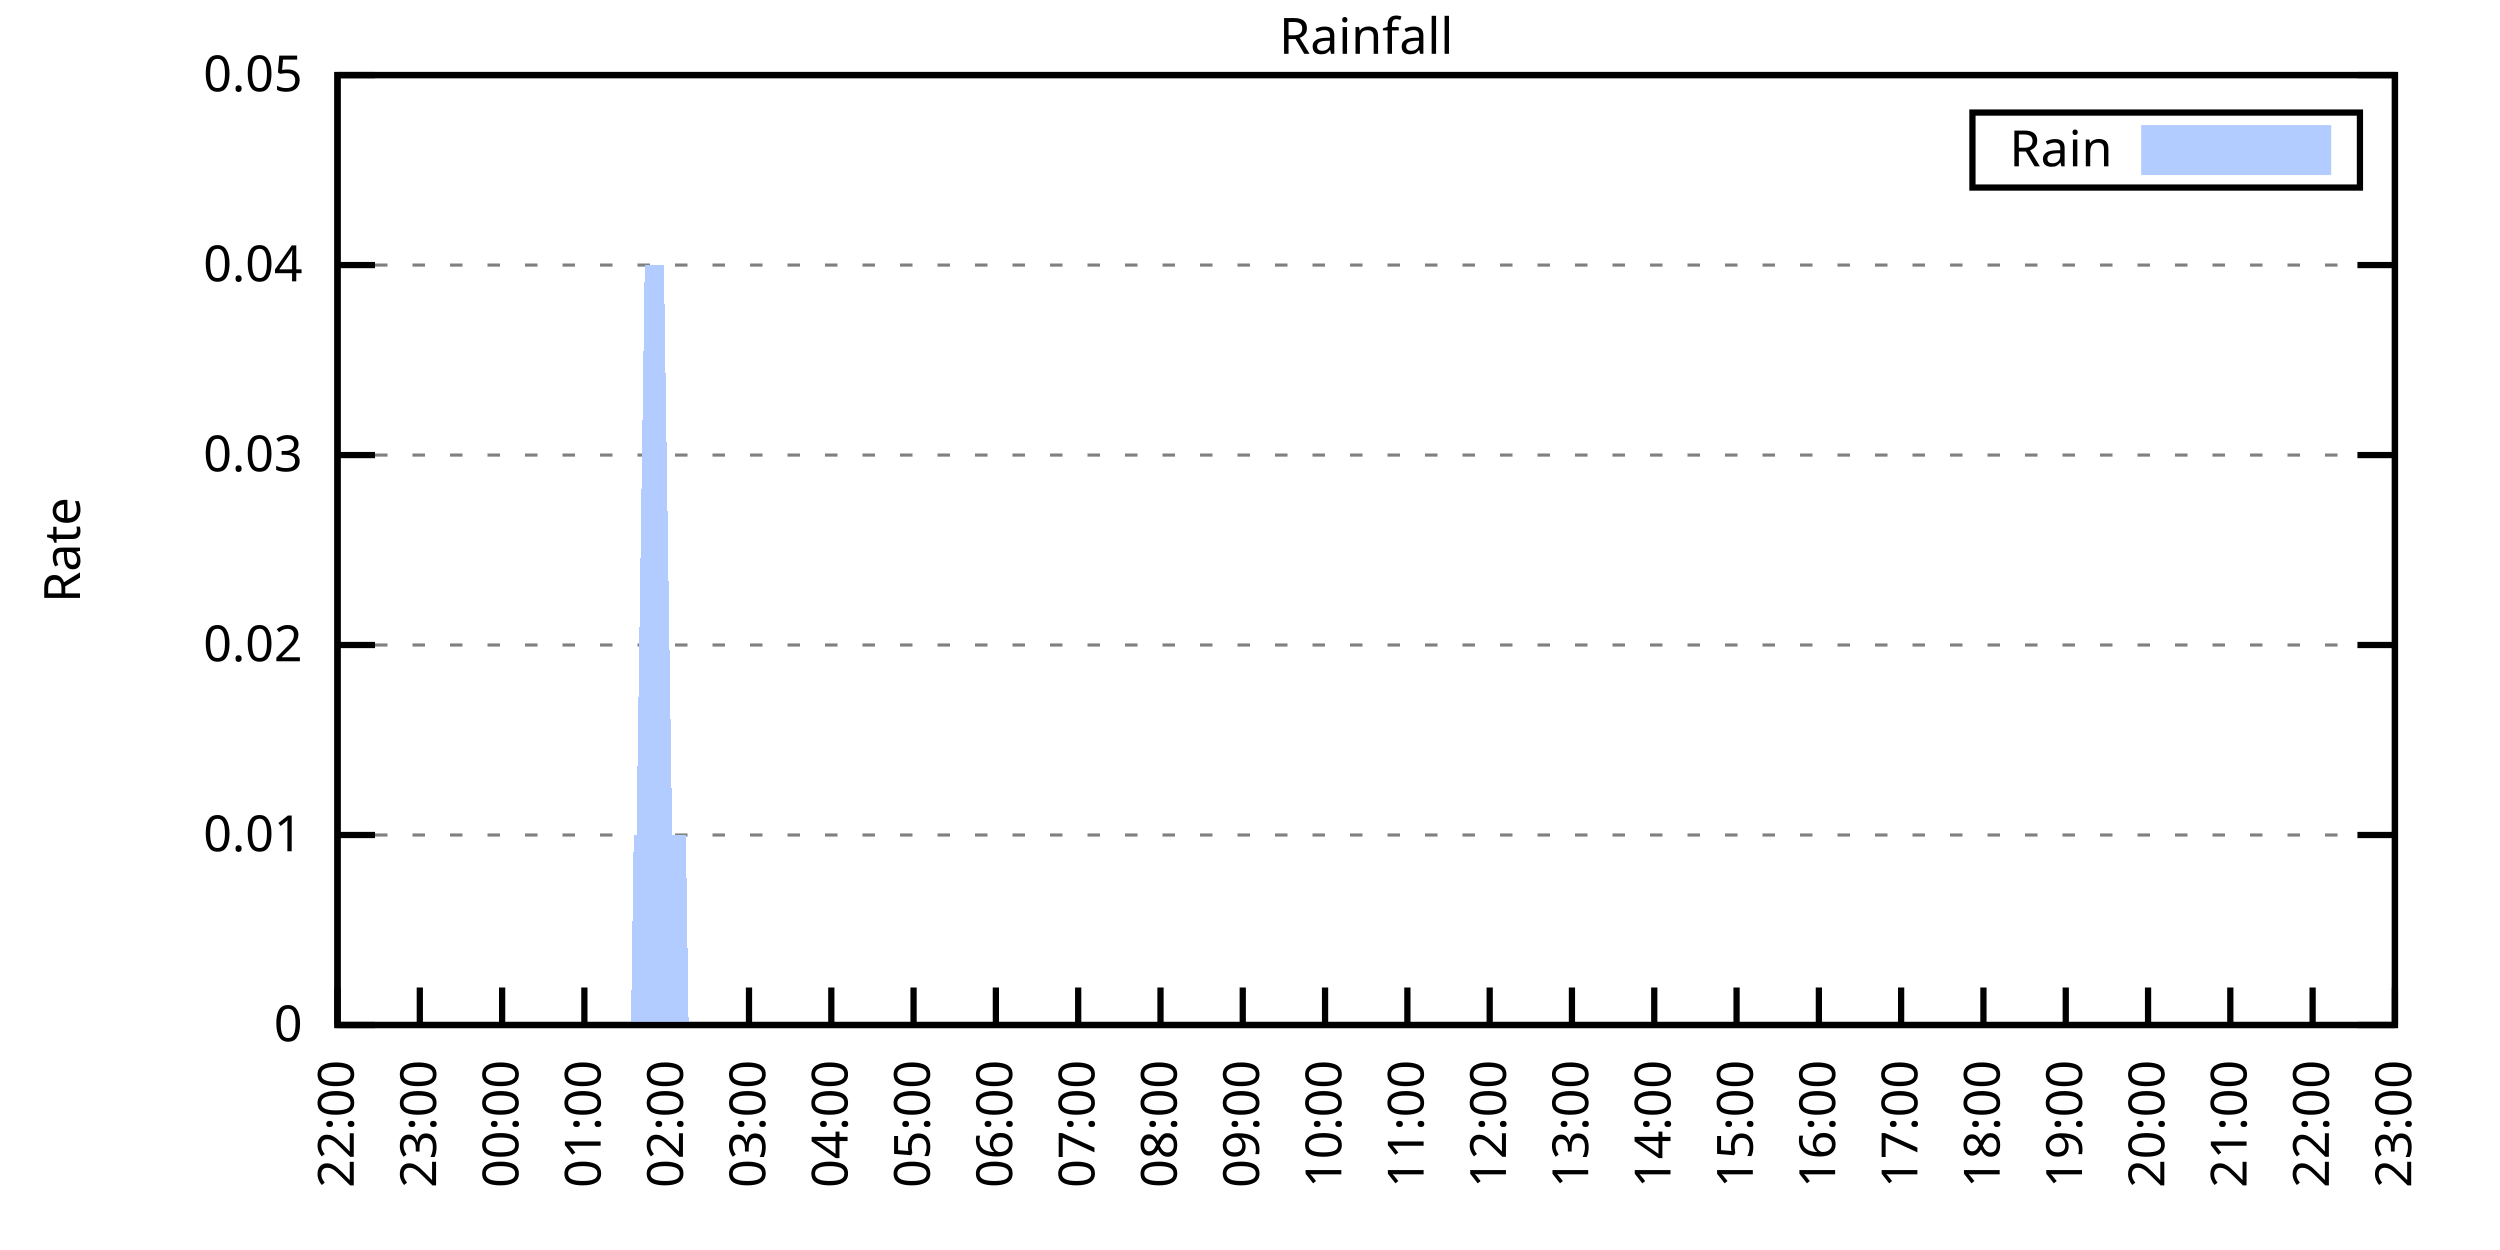
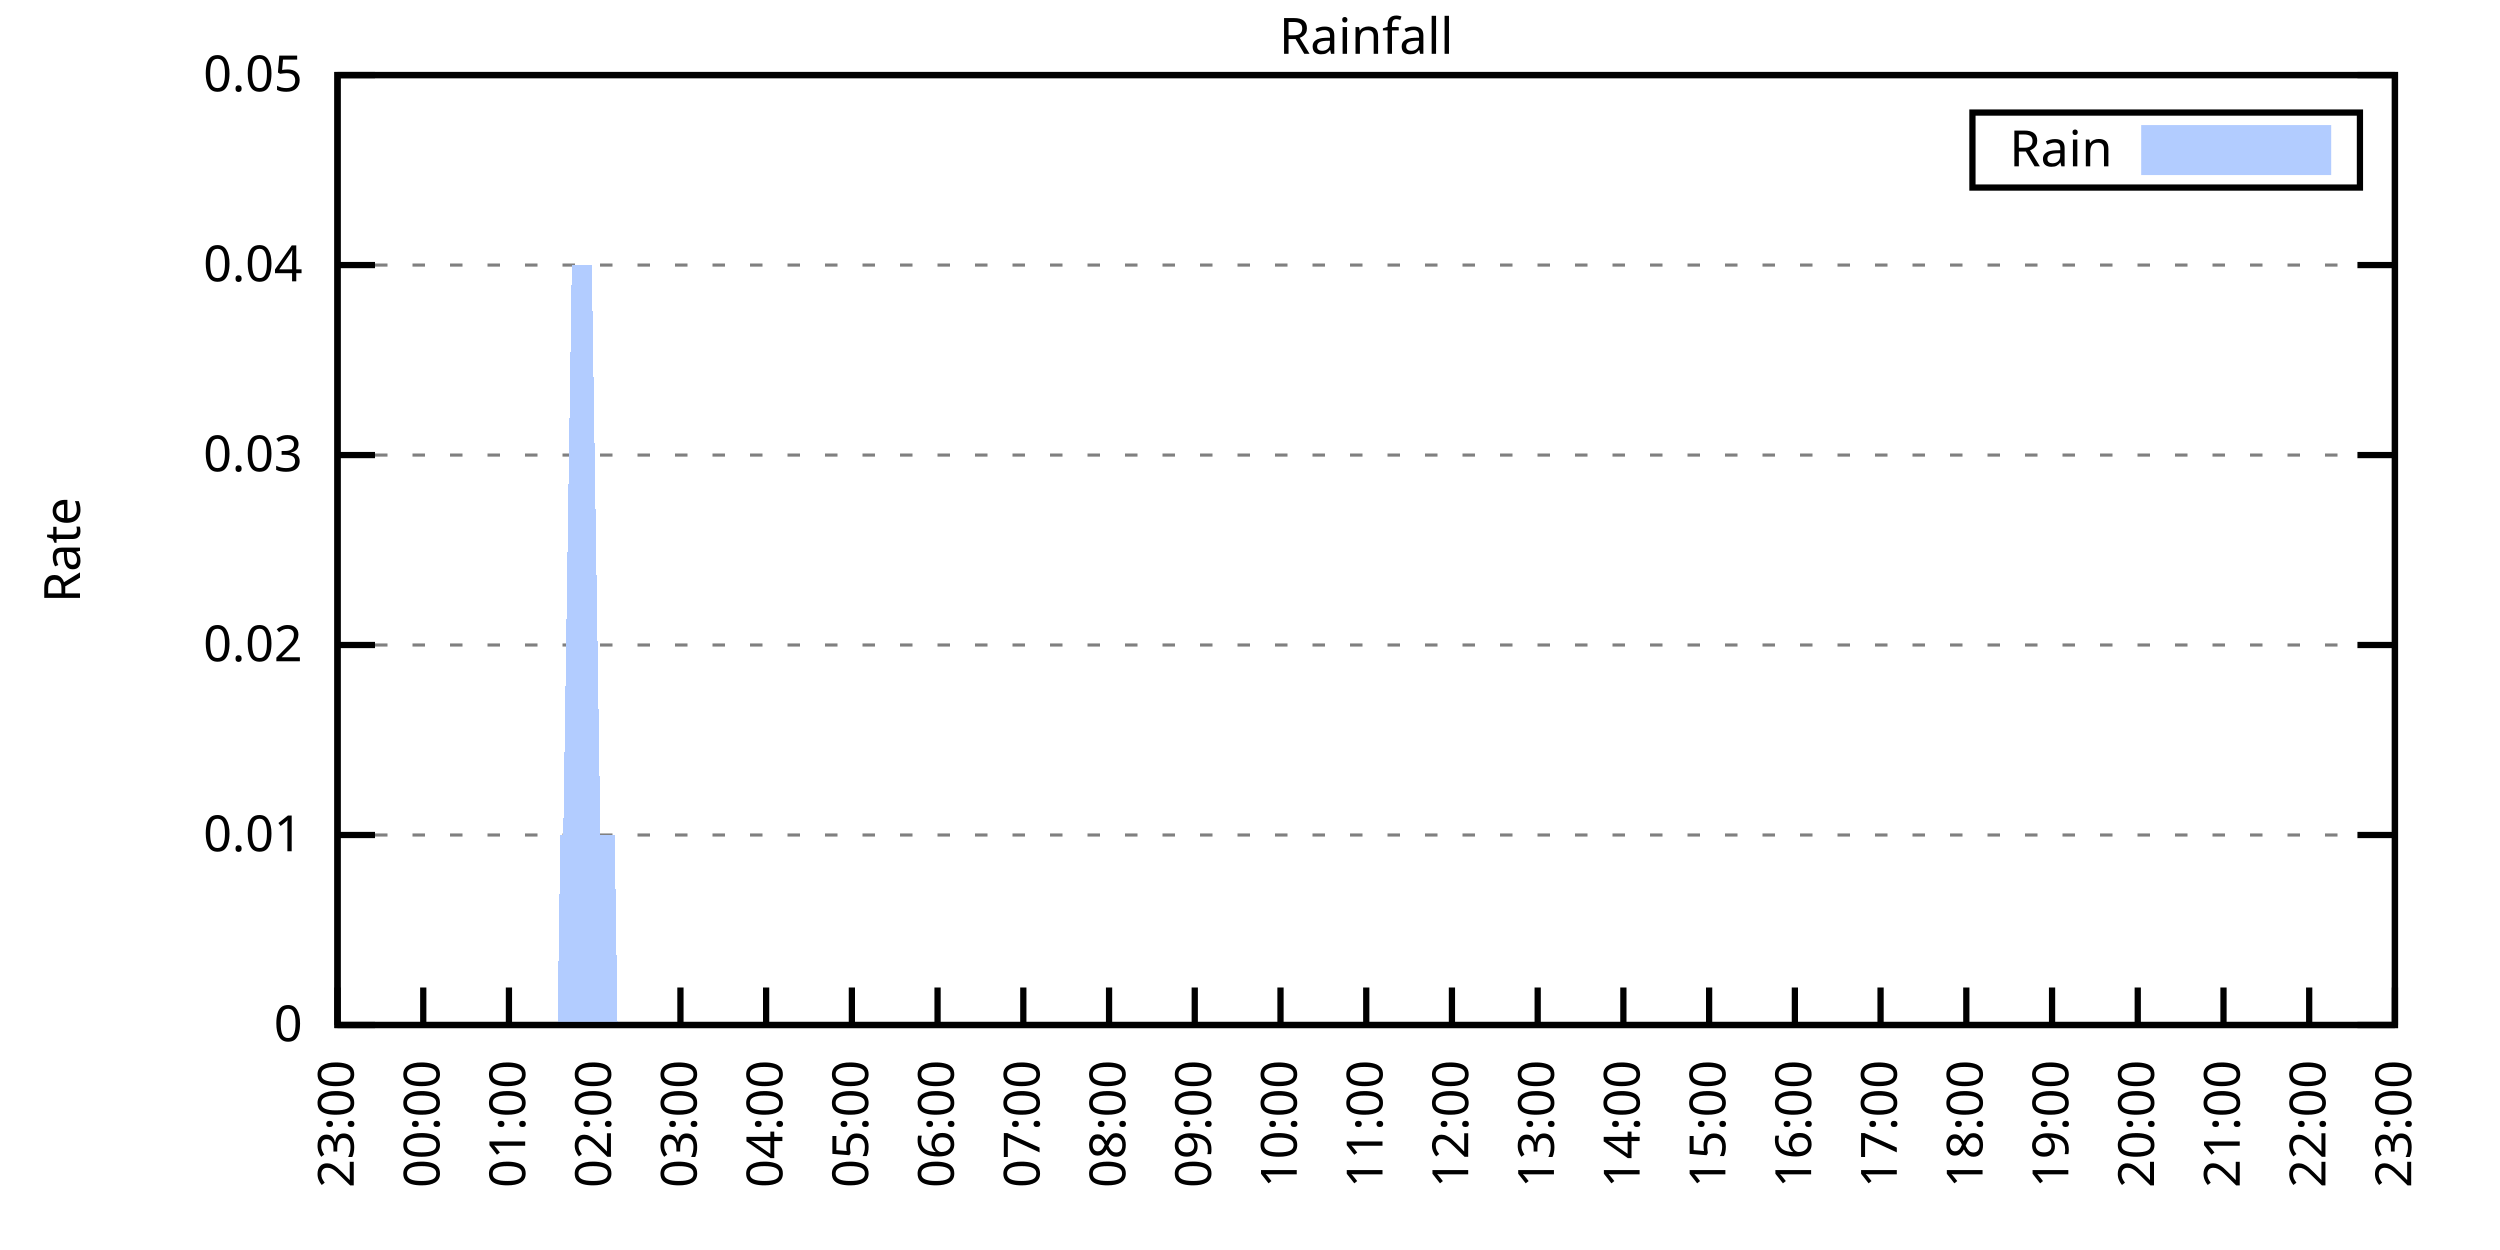
<svg xmlns="http://www.w3.org/2000/svg" xmlns:xlink="http://www.w3.org/1999/xlink" width="400" height="200" viewBox="0 0 400 200">
  <g id="gnuplot_canvas">
    <rect x="0" y="0" width="400" height="200" fill="none" />
    <defs>
      <circle id="gpDot" r="0.5" stroke-width="0.5" stroke="currentColor" />
      <path id="gpPt0" stroke-width="0.333" stroke="currentColor" d="M-1,0 h2 M0,-1 v2" />
      <path id="gpPt1" stroke-width="0.333" stroke="currentColor" d="M-1,-1 L1,1 M1,-1 L-1,1" />
      <path id="gpPt2" stroke-width="0.333" stroke="currentColor" d="M-1,0 L1,0 M0,-1 L0,1 M-1,-1 L1,1 M-1,1 L1,-1" />
      <rect id="gpPt3" stroke-width="0.333" stroke="currentColor" x="-1" y="-1" width="2" height="2" />
      <rect id="gpPt4" stroke-width="0.333" stroke="currentColor" fill="currentColor" x="-1" y="-1" width="2" height="2" />
      <circle id="gpPt5" stroke-width="0.333" stroke="currentColor" cx="0" cy="0" r="1" />
      <use xlink:href="#gpPt5" id="gpPt6" fill="currentColor" stroke="none" />
      <path id="gpPt7" stroke-width="0.333" stroke="currentColor" d="M0,-1.33 L-1.33,0.67 L1.33,0.67 z" />
      <use xlink:href="#gpPt7" id="gpPt8" fill="currentColor" stroke="none" />
      <use xlink:href="#gpPt7" id="gpPt9" stroke="currentColor" transform="rotate(180)" />
      <use xlink:href="#gpPt9" id="gpPt10" fill="currentColor" stroke="none" />
      <use xlink:href="#gpPt3" id="gpPt11" stroke="currentColor" transform="rotate(45)" />
      <use xlink:href="#gpPt11" id="gpPt12" fill="currentColor" stroke="none" />
      <path id="gpPt13" stroke-width="0.333" stroke="currentColor" d="M0,1.330 L1.265,0.411 L0.782,-1.067 L-0.782,-1.076 L-1.265,0.411 z" />
      <use xlink:href="#gpPt13" id="gpPt14" fill="currentColor" stroke="none" />
      <filter id="textbox" filterUnits="objectBoundingBox" x="0" y="0" height="1" width="1">
        <feFlood flood-color="white" flood-opacity="1" result="bgnd" />
        <feComposite in="SourceGraphic" in2="bgnd" operator="atop" />
      </filter>
      <filter id="greybox" filterUnits="objectBoundingBox" x="0" y="0" height="1" width="1">
        <feFlood flood-color="lightgrey" flood-opacity="1" result="grey" />
        <feComposite in="SourceGraphic" in2="grey" operator="atop" />
      </filter>
    </defs>
    <g fill="none" color="white" stroke="currentColor" stroke-width="1.00" stroke-linecap="butt" stroke-linejoin="miter">
</g>
    <g fill="none" color="black" stroke="currentColor" stroke-width="1.00" stroke-linecap="butt" stroke-linejoin="miter">
      <g stroke="none" shape-rendering="crispEdges">
        <polygon fill="rgb(255, 255, 255)" points="54.00,164.00 383.18,164.00 383.18,12.02 54.00,12.02 " />
      </g>
    </g>
    <g fill="none" color="black" stroke="currentColor" stroke-width="1.00" stroke-linecap="butt" stroke-linejoin="miter">
</g>
    <g fill="none" color="black" stroke="black" stroke-width="0.50" stroke-linecap="butt" stroke-linejoin="miter">
</g>
    <g fill="none" color="gray" stroke="currentColor" stroke-width="0.50" stroke-linecap="butt" stroke-linejoin="miter">
      <path stroke="gray" stroke-dasharray="2,4" class="gridline" d="M54.00,164.00 L383.19,164.00  " />
    </g>
    <g fill="none" color="gray" stroke="gray" stroke-width="1.00" stroke-linecap="butt" stroke-linejoin="miter">
</g>
    <g fill="none" color="black" stroke="currentColor" stroke-width="1.00" stroke-linecap="butt" stroke-linejoin="miter">
      <path stroke="black" d="M54.00,164.00 L60.00,164.00 M383.19,164.00 L377.19,164.00  " />
      <g transform="translate(48.40,166.60)" stroke="none" fill="black" font-family="Sans" font-size="8.00" text-anchor="end">
        <text>
          <tspan font-family="Sans"> 0</tspan>
        </text>
      </g>
    </g>
    <g fill="none" color="black" stroke="currentColor" stroke-width="1.00" stroke-linecap="butt" stroke-linejoin="miter">
</g>
    <g fill="none" color="black" stroke="black" stroke-width="0.50" stroke-linecap="butt" stroke-linejoin="miter">
</g>
    <g fill="none" color="gray" stroke="currentColor" stroke-width="0.50" stroke-linecap="butt" stroke-linejoin="miter">
      <path stroke="gray" stroke-dasharray="2,4" class="gridline" d="M54.00,133.60 L383.19,133.60  " />
    </g>
    <g fill="none" color="gray" stroke="gray" stroke-width="1.00" stroke-linecap="butt" stroke-linejoin="miter">
</g>
    <g fill="none" color="black" stroke="currentColor" stroke-width="1.00" stroke-linecap="butt" stroke-linejoin="miter">
      <path stroke="black" d="M54.00,133.60 L60.00,133.60 M383.19,133.60 L377.19,133.60  " />
      <g transform="translate(48.40,136.20)" stroke="none" fill="black" font-family="Sans" font-size="8.00" text-anchor="end">
        <text>
          <tspan font-family="Sans"> 0.01</tspan>
        </text>
      </g>
    </g>
    <g fill="none" color="black" stroke="currentColor" stroke-width="1.00" stroke-linecap="butt" stroke-linejoin="miter">
</g>
    <g fill="none" color="black" stroke="black" stroke-width="0.50" stroke-linecap="butt" stroke-linejoin="miter">
</g>
    <g fill="none" color="gray" stroke="currentColor" stroke-width="0.50" stroke-linecap="butt" stroke-linejoin="miter">
      <path stroke="gray" stroke-dasharray="2,4" class="gridline" d="M54.00,103.20 L383.19,103.20  " />
    </g>
    <g fill="none" color="gray" stroke="gray" stroke-width="1.00" stroke-linecap="butt" stroke-linejoin="miter">
</g>
    <g fill="none" color="black" stroke="currentColor" stroke-width="1.00" stroke-linecap="butt" stroke-linejoin="miter">
      <path stroke="black" d="M54.00,103.20 L60.00,103.20 M383.19,103.20 L377.19,103.20  " />
      <g transform="translate(48.40,105.80)" stroke="none" fill="black" font-family="Sans" font-size="8.00" text-anchor="end">
        <text>
          <tspan font-family="Sans"> 0.02</tspan>
        </text>
      </g>
    </g>
    <g fill="none" color="black" stroke="currentColor" stroke-width="1.00" stroke-linecap="butt" stroke-linejoin="miter">
</g>
    <g fill="none" color="black" stroke="black" stroke-width="0.50" stroke-linecap="butt" stroke-linejoin="miter">
</g>
    <g fill="none" color="gray" stroke="currentColor" stroke-width="0.50" stroke-linecap="butt" stroke-linejoin="miter">
      <path stroke="gray" stroke-dasharray="2,4" class="gridline" d="M54.00,72.81 L383.19,72.81  " />
    </g>
    <g fill="none" color="gray" stroke="gray" stroke-width="1.00" stroke-linecap="butt" stroke-linejoin="miter">
</g>
    <g fill="none" color="black" stroke="currentColor" stroke-width="1.00" stroke-linecap="butt" stroke-linejoin="miter">
      <path stroke="black" d="M54.00,72.81 L60.00,72.81 M383.19,72.81 L377.19,72.81  " />
      <g transform="translate(48.40,75.41)" stroke="none" fill="black" font-family="Sans" font-size="8.00" text-anchor="end">
        <text>
          <tspan font-family="Sans"> 0.03</tspan>
        </text>
      </g>
    </g>
    <g fill="none" color="black" stroke="currentColor" stroke-width="1.00" stroke-linecap="butt" stroke-linejoin="miter">
</g>
    <g fill="none" color="black" stroke="black" stroke-width="0.50" stroke-linecap="butt" stroke-linejoin="miter">
</g>
    <g fill="none" color="gray" stroke="currentColor" stroke-width="0.50" stroke-linecap="butt" stroke-linejoin="miter">
      <path stroke="gray" stroke-dasharray="2,4" class="gridline" d="M54.00,42.41 L383.19,42.41  " />
    </g>
    <g fill="none" color="gray" stroke="gray" stroke-width="1.00" stroke-linecap="butt" stroke-linejoin="miter">
</g>
    <g fill="none" color="black" stroke="currentColor" stroke-width="1.00" stroke-linecap="butt" stroke-linejoin="miter">
      <path stroke="black" d="M54.00,42.41 L60.00,42.41 M383.19,42.41 L377.19,42.41  " />
      <g transform="translate(48.40,45.01)" stroke="none" fill="black" font-family="Sans" font-size="8.00" text-anchor="end">
        <text>
          <tspan font-family="Sans"> 0.04</tspan>
        </text>
      </g>
    </g>
    <g fill="none" color="black" stroke="currentColor" stroke-width="1.00" stroke-linecap="butt" stroke-linejoin="miter">
</g>
    <g fill="none" color="black" stroke="black" stroke-width="0.50" stroke-linecap="butt" stroke-linejoin="miter">
</g>
    <g fill="none" color="gray" stroke="currentColor" stroke-width="0.50" stroke-linecap="butt" stroke-linejoin="miter">
      <path stroke="gray" stroke-dasharray="2,4" class="gridline" d="M54.00,12.01 L383.19,12.01  " />
    </g>
    <g fill="none" color="gray" stroke="gray" stroke-width="1.00" stroke-linecap="butt" stroke-linejoin="miter">
</g>
    <g fill="none" color="black" stroke="currentColor" stroke-width="1.00" stroke-linecap="butt" stroke-linejoin="miter">
      <path stroke="black" d="M54.00,12.01 L60.00,12.01 M383.19,12.01 L377.19,12.01  " />
      <g transform="translate(48.40,14.61)" stroke="none" fill="black" font-family="Sans" font-size="8.00" text-anchor="end">
        <text>
          <tspan font-family="Sans"> 0.05</tspan>
        </text>
      </g>
    </g>
    <g fill="none" color="black" stroke="currentColor" stroke-width="1.00" stroke-linecap="butt" stroke-linejoin="miter">
      <path stroke="black" d="M54.00,164.00 L54.00,158.00  " />
      <g transform="translate(56.60,169.60) rotate(270.00)" stroke="none" fill="black" font-family="Sans" font-size="8.00" text-anchor="end">
        <text>
-           <tspan font-family="Sans">22:00</tspan>
-         </text>
-       </g>
-     </g>
-     <g fill="none" color="black" stroke="currentColor" stroke-width="1.00" stroke-linecap="butt" stroke-linejoin="miter">
-       <path stroke="black" d="M67.17,164.00 L67.17,158.00  " />
-       <g transform="translate(69.77,169.60) rotate(270.00)" stroke="none" fill="black" font-family="Sans" font-size="8.00" text-anchor="end">
-         <text>
          <tspan font-family="Sans">23:00</tspan>
        </text>
      </g>
    </g>
    <g fill="none" color="black" stroke="currentColor" stroke-width="1.00" stroke-linecap="butt" stroke-linejoin="miter">
-       <path stroke="black" d="M80.34,164.00 L80.34,158.00  " />
-       <g transform="translate(82.94,169.60) rotate(270.00)" stroke="none" fill="black" font-family="Sans" font-size="8.00" text-anchor="end">
+       <path stroke="black" d="M67.72,164.00 L67.72,158.00  " />
+       <g transform="translate(70.32,169.60) rotate(270.00)" stroke="none" fill="black" font-family="Sans" font-size="8.00" text-anchor="end">
        <text>
          <tspan font-family="Sans">00:00</tspan>
        </text>
      </g>
    </g>
    <g fill="none" color="black" stroke="currentColor" stroke-width="1.00" stroke-linecap="butt" stroke-linejoin="miter">
-       <path stroke="black" d="M93.50,164.00 L93.50,158.00  " />
-       <g transform="translate(96.10,169.60) rotate(270.00)" stroke="none" fill="black" font-family="Sans" font-size="8.00" text-anchor="end">
+       <path stroke="black" d="M81.43,164.00 L81.43,158.00  " />
+       <g transform="translate(84.03,169.60) rotate(270.00)" stroke="none" fill="black" font-family="Sans" font-size="8.00" text-anchor="end">
        <text>
          <tspan font-family="Sans">01:00</tspan>
        </text>
      </g>
    </g>
    <g fill="none" color="black" stroke="currentColor" stroke-width="1.00" stroke-linecap="butt" stroke-linejoin="miter">
-       <path stroke="black" d="M106.67,164.00 L106.67,158.00  " />
-       <g transform="translate(109.27,169.60) rotate(270.00)" stroke="none" fill="black" font-family="Sans" font-size="8.00" text-anchor="end">
+       <path stroke="black" d="M95.15,164.00 L95.15,158.00  " />
+       <g transform="translate(97.75,169.60) rotate(270.00)" stroke="none" fill="black" font-family="Sans" font-size="8.00" text-anchor="end">
        <text>
          <tspan font-family="Sans">02:00</tspan>
        </text>
      </g>
    </g>
    <g fill="none" color="black" stroke="currentColor" stroke-width="1.00" stroke-linecap="butt" stroke-linejoin="miter">
-       <path stroke="black" d="M119.84,164.00 L119.84,158.00  " />
-       <g transform="translate(122.44,169.60) rotate(270.00)" stroke="none" fill="black" font-family="Sans" font-size="8.00" text-anchor="end">
+       <path stroke="black" d="M108.87,164.00 L108.87,158.00  " />
+       <g transform="translate(111.47,169.60) rotate(270.00)" stroke="none" fill="black" font-family="Sans" font-size="8.00" text-anchor="end">
        <text>
          <tspan font-family="Sans">03:00</tspan>
        </text>
      </g>
    </g>
    <g fill="none" color="black" stroke="currentColor" stroke-width="1.00" stroke-linecap="butt" stroke-linejoin="miter">
-       <path stroke="black" d="M133.01,164.00 L133.01,158.00  " />
-       <g transform="translate(135.61,169.60) rotate(270.00)" stroke="none" fill="black" font-family="Sans" font-size="8.00" text-anchor="end">
+       <path stroke="black" d="M122.58,164.00 L122.58,158.00  " />
+       <g transform="translate(125.18,169.60) rotate(270.00)" stroke="none" fill="black" font-family="Sans" font-size="8.00" text-anchor="end">
        <text>
          <tspan font-family="Sans">04:00</tspan>
        </text>
      </g>
    </g>
    <g fill="none" color="black" stroke="currentColor" stroke-width="1.00" stroke-linecap="butt" stroke-linejoin="miter">
-       <path stroke="black" d="M146.17,164.00 L146.17,158.00  " />
-       <g transform="translate(148.77,169.60) rotate(270.00)" stroke="none" fill="black" font-family="Sans" font-size="8.00" text-anchor="end">
+       <path stroke="black" d="M136.30,164.00 L136.30,158.00  " />
+       <g transform="translate(138.90,169.60) rotate(270.00)" stroke="none" fill="black" font-family="Sans" font-size="8.00" text-anchor="end">
        <text>
          <tspan font-family="Sans">05:00</tspan>
        </text>
      </g>
    </g>
    <g fill="none" color="black" stroke="currentColor" stroke-width="1.00" stroke-linecap="butt" stroke-linejoin="miter">
-       <path stroke="black" d="M159.34,164.00 L159.34,158.00  " />
-       <g transform="translate(161.94,169.60) rotate(270.00)" stroke="none" fill="black" font-family="Sans" font-size="8.00" text-anchor="end">
+       <path stroke="black" d="M150.01,164.00 L150.01,158.00  " />
+       <g transform="translate(152.61,169.60) rotate(270.00)" stroke="none" fill="black" font-family="Sans" font-size="8.00" text-anchor="end">
        <text>
          <tspan font-family="Sans">06:00</tspan>
        </text>
      </g>
    </g>
    <g fill="none" color="black" stroke="currentColor" stroke-width="1.00" stroke-linecap="butt" stroke-linejoin="miter">
-       <path stroke="black" d="M172.51,164.00 L172.51,158.00  " />
-       <g transform="translate(175.11,169.60) rotate(270.00)" stroke="none" fill="black" font-family="Sans" font-size="8.00" text-anchor="end">
+       <path stroke="black" d="M163.73,164.00 L163.73,158.00  " />
+       <g transform="translate(166.33,169.60) rotate(270.00)" stroke="none" fill="black" font-family="Sans" font-size="8.00" text-anchor="end">
        <text>
          <tspan font-family="Sans">07:00</tspan>
        </text>
      </g>
    </g>
    <g fill="none" color="black" stroke="currentColor" stroke-width="1.00" stroke-linecap="butt" stroke-linejoin="miter">
-       <path stroke="black" d="M185.68,164.00 L185.68,158.00  " />
-       <g transform="translate(188.28,169.60) rotate(270.00)" stroke="none" fill="black" font-family="Sans" font-size="8.00" text-anchor="end">
+       <path stroke="black" d="M177.45,164.00 L177.45,158.00  " />
+       <g transform="translate(180.05,169.60) rotate(270.00)" stroke="none" fill="black" font-family="Sans" font-size="8.00" text-anchor="end">
        <text>
          <tspan font-family="Sans">08:00</tspan>
        </text>
      </g>
    </g>
    <g fill="none" color="black" stroke="currentColor" stroke-width="1.00" stroke-linecap="butt" stroke-linejoin="miter">
-       <path stroke="black" d="M198.84,164.00 L198.84,158.00  " />
-       <g transform="translate(201.44,169.60) rotate(270.00)" stroke="none" fill="black" font-family="Sans" font-size="8.00" text-anchor="end">
+       <path stroke="black" d="M191.16,164.00 L191.16,158.00  " />
+       <g transform="translate(193.76,169.60) rotate(270.00)" stroke="none" fill="black" font-family="Sans" font-size="8.00" text-anchor="end">
        <text>
          <tspan font-family="Sans">09:00</tspan>
        </text>
      </g>
    </g>
    <g fill="none" color="black" stroke="currentColor" stroke-width="1.00" stroke-linecap="butt" stroke-linejoin="miter">
-       <path stroke="black" d="M212.01,164.00 L212.01,158.00  " />
-       <g transform="translate(214.61,169.60) rotate(270.00)" stroke="none" fill="black" font-family="Sans" font-size="8.00" text-anchor="end">
+       <path stroke="black" d="M204.88,164.00 L204.88,158.00  " />
+       <g transform="translate(207.48,169.60) rotate(270.00)" stroke="none" fill="black" font-family="Sans" font-size="8.00" text-anchor="end">
        <text>
          <tspan font-family="Sans">10:00</tspan>
        </text>
      </g>
    </g>
    <g fill="none" color="black" stroke="currentColor" stroke-width="1.00" stroke-linecap="butt" stroke-linejoin="miter">
-       <path stroke="black" d="M225.18,164.00 L225.18,158.00  " />
-       <g transform="translate(227.78,169.60) rotate(270.00)" stroke="none" fill="black" font-family="Sans" font-size="8.00" text-anchor="end">
+       <path stroke="black" d="M218.60,164.00 L218.60,158.00  " />
+       <g transform="translate(221.20,169.60) rotate(270.00)" stroke="none" fill="black" font-family="Sans" font-size="8.00" text-anchor="end">
        <text>
          <tspan font-family="Sans">11:00</tspan>
        </text>
      </g>
    </g>
    <g fill="none" color="black" stroke="currentColor" stroke-width="1.00" stroke-linecap="butt" stroke-linejoin="miter">
-       <path stroke="black" d="M238.35,164.00 L238.35,158.00  " />
-       <g transform="translate(240.95,169.60) rotate(270.00)" stroke="none" fill="black" font-family="Sans" font-size="8.00" text-anchor="end">
+       <path stroke="black" d="M232.31,164.00 L232.31,158.00  " />
+       <g transform="translate(234.91,169.60) rotate(270.00)" stroke="none" fill="black" font-family="Sans" font-size="8.00" text-anchor="end">
        <text>
          <tspan font-family="Sans">12:00</tspan>
        </text>
      </g>
    </g>
    <g fill="none" color="black" stroke="currentColor" stroke-width="1.00" stroke-linecap="butt" stroke-linejoin="miter">
-       <path stroke="black" d="M251.51,164.00 L251.51,158.00  " />
-       <g transform="translate(254.11,169.60) rotate(270.00)" stroke="none" fill="black" font-family="Sans" font-size="8.00" text-anchor="end">
+       <path stroke="black" d="M246.03,164.00 L246.03,158.00  " />
+       <g transform="translate(248.63,169.60) rotate(270.00)" stroke="none" fill="black" font-family="Sans" font-size="8.00" text-anchor="end">
        <text>
          <tspan font-family="Sans">13:00</tspan>
        </text>
      </g>
    </g>
    <g fill="none" color="black" stroke="currentColor" stroke-width="1.00" stroke-linecap="butt" stroke-linejoin="miter">
-       <path stroke="black" d="M264.68,164.00 L264.68,158.00  " />
-       <g transform="translate(267.28,169.60) rotate(270.00)" stroke="none" fill="black" font-family="Sans" font-size="8.00" text-anchor="end">
+       <path stroke="black" d="M259.74,164.00 L259.74,158.00  " />
+       <g transform="translate(262.34,169.60) rotate(270.00)" stroke="none" fill="black" font-family="Sans" font-size="8.00" text-anchor="end">
        <text>
          <tspan font-family="Sans">14:00</tspan>
        </text>
      </g>
    </g>
    <g fill="none" color="black" stroke="currentColor" stroke-width="1.00" stroke-linecap="butt" stroke-linejoin="miter">
-       <path stroke="black" d="M277.85,164.00 L277.85,158.00  " />
-       <g transform="translate(280.45,169.60) rotate(270.00)" stroke="none" fill="black" font-family="Sans" font-size="8.00" text-anchor="end">
+       <path stroke="black" d="M273.46,164.00 L273.46,158.00  " />
+       <g transform="translate(276.06,169.60) rotate(270.00)" stroke="none" fill="black" font-family="Sans" font-size="8.00" text-anchor="end">
        <text>
          <tspan font-family="Sans">15:00</tspan>
        </text>
      </g>
    </g>
    <g fill="none" color="black" stroke="currentColor" stroke-width="1.00" stroke-linecap="butt" stroke-linejoin="miter">
-       <path stroke="black" d="M291.02,164.00 L291.02,158.00  " />
-       <g transform="translate(293.62,169.60) rotate(270.00)" stroke="none" fill="black" font-family="Sans" font-size="8.00" text-anchor="end">
+       <path stroke="black" d="M287.18,164.00 L287.18,158.00  " />
+       <g transform="translate(289.78,169.60) rotate(270.00)" stroke="none" fill="black" font-family="Sans" font-size="8.00" text-anchor="end">
        <text>
          <tspan font-family="Sans">16:00</tspan>
        </text>
      </g>
    </g>
    <g fill="none" color="black" stroke="currentColor" stroke-width="1.00" stroke-linecap="butt" stroke-linejoin="miter">
-       <path stroke="black" d="M304.18,164.00 L304.18,158.00  " />
-       <g transform="translate(306.78,169.60) rotate(270.00)" stroke="none" fill="black" font-family="Sans" font-size="8.00" text-anchor="end">
+       <path stroke="black" d="M300.89,164.00 L300.89,158.00  " />
+       <g transform="translate(303.49,169.60) rotate(270.00)" stroke="none" fill="black" font-family="Sans" font-size="8.00" text-anchor="end">
        <text>
          <tspan font-family="Sans">17:00</tspan>
        </text>
      </g>
    </g>
    <g fill="none" color="black" stroke="currentColor" stroke-width="1.00" stroke-linecap="butt" stroke-linejoin="miter">
-       <path stroke="black" d="M317.35,164.00 L317.35,158.00  " />
-       <g transform="translate(319.95,169.60) rotate(270.00)" stroke="none" fill="black" font-family="Sans" font-size="8.00" text-anchor="end">
+       <path stroke="black" d="M314.61,164.00 L314.61,158.00  " />
+       <g transform="translate(317.21,169.60) rotate(270.00)" stroke="none" fill="black" font-family="Sans" font-size="8.00" text-anchor="end">
        <text>
          <tspan font-family="Sans">18:00</tspan>
        </text>
      </g>
    </g>
    <g fill="none" color="black" stroke="currentColor" stroke-width="1.00" stroke-linecap="butt" stroke-linejoin="miter">
-       <path stroke="black" d="M330.52,164.00 L330.52,158.00  " />
-       <g transform="translate(333.12,169.60) rotate(270.00)" stroke="none" fill="black" font-family="Sans" font-size="8.00" text-anchor="end">
+       <path stroke="black" d="M328.33,164.00 L328.33,158.00  " />
+       <g transform="translate(330.93,169.60) rotate(270.00)" stroke="none" fill="black" font-family="Sans" font-size="8.00" text-anchor="end">
        <text>
          <tspan font-family="Sans">19:00</tspan>
        </text>
      </g>
    </g>
    <g fill="none" color="black" stroke="currentColor" stroke-width="1.00" stroke-linecap="butt" stroke-linejoin="miter">
-       <path stroke="black" d="M343.69,164.00 L343.69,158.00  " />
-       <g transform="translate(346.29,169.60) rotate(270.00)" stroke="none" fill="black" font-family="Sans" font-size="8.00" text-anchor="end">
+       <path stroke="black" d="M342.04,164.00 L342.04,158.00  " />
+       <g transform="translate(344.64,169.60) rotate(270.00)" stroke="none" fill="black" font-family="Sans" font-size="8.00" text-anchor="end">
        <text>
          <tspan font-family="Sans">20:00</tspan>
        </text>
      </g>
    </g>
    <g fill="none" color="black" stroke="currentColor" stroke-width="1.00" stroke-linecap="butt" stroke-linejoin="miter">
-       <path stroke="black" d="M356.85,164.00 L356.85,158.00  " />
-       <g transform="translate(359.45,169.60) rotate(270.00)" stroke="none" fill="black" font-family="Sans" font-size="8.00" text-anchor="end">
+       <path stroke="black" d="M355.76,164.00 L355.76,158.00  " />
+       <g transform="translate(358.36,169.60) rotate(270.00)" stroke="none" fill="black" font-family="Sans" font-size="8.00" text-anchor="end">
        <text>
          <tspan font-family="Sans">21:00</tspan>
        </text>
      </g>
    </g>
    <g fill="none" color="black" stroke="currentColor" stroke-width="1.00" stroke-linecap="butt" stroke-linejoin="miter">
-       <path stroke="black" d="M370.02,164.00 L370.02,158.00  " />
-       <g transform="translate(372.62,169.60) rotate(270.00)" stroke="none" fill="black" font-family="Sans" font-size="8.00" text-anchor="end">
+       <path stroke="black" d="M369.47,164.00 L369.47,158.00  " />
+       <g transform="translate(372.07,169.60) rotate(270.00)" stroke="none" fill="black" font-family="Sans" font-size="8.00" text-anchor="end">
        <text>
          <tspan font-family="Sans">22:00</tspan>
        </text>
      </g>
    </g>
    <g fill="none" color="black" stroke="currentColor" stroke-width="1.00" stroke-linecap="butt" stroke-linejoin="miter">
      <path stroke="black" d="M383.19,164.00 L383.19,158.00  " />
      <g transform="translate(385.79,169.60) rotate(270.00)" stroke="none" fill="black" font-family="Sans" font-size="8.00" text-anchor="end">
        <text>
          <tspan font-family="Sans">23:00</tspan>
        </text>
      </g>
    </g>
    <g fill="none" color="black" stroke="currentColor" stroke-width="1.00" stroke-linecap="butt" stroke-linejoin="miter">
</g>
    <g fill="none" color="black" stroke="currentColor" stroke-width="1.00" stroke-linecap="butt" stroke-linejoin="miter">
      <path stroke="black" d="M54.00,12.01 L54.00,164.00 L383.19,164.00 L383.19,12.01 L54.00,12.01 Z  " />
    </g>
    <g fill="none" color="black" stroke="currentColor" stroke-width="1.00" stroke-linecap="butt" stroke-linejoin="miter">
</g>
    <g fill="none" color="black" stroke="currentColor" stroke-width="1.00" stroke-linecap="butt" stroke-linejoin="miter">
      <path stroke="black" d="M315.59,30.01 L315.59,18.01 L377.59,18.01 L377.59,30.01 L315.59,30.01 Z  " />
    </g>
    <g id="Rainfall_plot_1">
      <g fill="none" color="white" stroke="black" stroke-width="2.00" stroke-linecap="butt" stroke-linejoin="miter">
</g>
      <g fill="none" color="black" stroke="currentColor" stroke-width="2.00" stroke-linecap="butt" stroke-linejoin="miter">
        <g transform="translate(337.99,26.61)" stroke="none" fill="black" font-family="Sans" font-size="8.00" text-anchor="end">
          <text>
            <tspan font-family="Sans">Rain</tspan>
          </text>
        </g>
      </g>
      <g fill="none" color="black" stroke="currentColor" stroke-width="2.00" stroke-linecap="butt" stroke-linejoin="miter">
        <g stroke="none" shape-rendering="crispEdges">
          <polygon fill="rgb(178, 204, 255)" points="343.59,27.01 371.99,27.01 371.99,21.01 343.59,21.01 " />
        </g>
        <path stroke="rgb(178, 204, 255)" d="M343.59,27.01 L371.99,27.01 L371.99,21.01 L343.59,21.01 L343.59,27.01 Z  " />
      </g>
      <g fill="none" color="black" stroke="currentColor" stroke-width="2.00" stroke-linecap="butt" stroke-linejoin="miter">
        <g stroke="none" shape-rendering="crispEdges">
-           <polygon fill="rgb(178, 204, 255)" points="64.10,164.00 64.53,164.00 64.97,164.00 65.41,164.00 65.85,164.00 66.29,164.00 66.73,164.00 67.17,164.00 67.61,164.00 68.05,164.00 68.48,164.00 68.92,164.00 69.36,164.00 69.80,164.00 70.24,164.00 70.68,164.00 71.12,164.00 71.56,164.00 72.00,164.00 72.43,164.00 72.87,164.00 73.31,164.00 73.75,164.00 74.19,164.00 74.63,164.00 75.07,164.00 75.51,164.00 75.95,164.00 76.38,164.00 76.82,164.00 77.26,164.00 77.70,164.00 78.14,164.00 78.58,164.00 79.02,164.00 79.46,164.00 79.90,164.00 80.34,164.00 80.77,164.00 81.21,164.00 81.65,164.00 82.09,164.00 82.53,164.00 82.97,164.00 83.41,164.00 83.85,164.00 84.29,164.00 84.72,164.00 85.16,164.00 85.60,164.00 86.04,164.00 86.48,164.00 86.92,164.00 87.36,164.00 87.80,164.00 88.24,164.00 88.67,164.00 89.11,164.00 89.55,164.00 89.99,164.00 90.43,164.00 90.87,164.00 91.31,164.00 91.75,164.00 92.19,164.00 92.62,164.00 93.06,164.00 93.50,164.00 93.94,164.00 94.38,164.00 94.82,164.00 95.26,164.00 95.70,164.00 96.14,164.00 96.58,164.00 97.01,164.00 97.45,164.00 97.89,164.00 98.33,164.00 98.77,164.00 99.21,164.00 99.65,164.00 100.09,164.00 100.53,164.00 100.96,164.00 101.40,133.60 101.84,133.60 102.28,103.20 102.72,72.81 103.16,42.41 103.60,42.41 104.04,42.41 104.48,42.41 104.91,42.41 105.35,42.41 105.79,42.41 106.23,42.41 106.67,72.81 107.11,103.20 107.55,133.60 107.99,133.60 108.43,133.60 108.87,133.60 109.30,133.60 109.74,133.60 110.18,164.00 110.62,164.00 111.06,164.00 111.50,164.00 111.94,164.00 112.38,164.00 112.82,164.00 113.25,164.00 113.69,164.00 114.13,164.00 114.57,164.00 115.01,164.00 115.45,164.00 115.89,164.00 116.33,164.00 116.77,164.00 117.20,164.00 117.64,164.00 118.08,164.00 118.52,164.00 118.96,164.00 119.40,164.00 119.84,164.00 120.28,164.00 120.72,164.00 121.15,164.00 121.59,164.00 122.03,164.00 122.47,164.00 122.91,164.00 123.35,164.00 123.79,164.00 124.23,164.00 124.67,164.00 125.11,164.00 125.54,164.00 125.98,164.00 126.42,164.00 126.86,164.00 127.30,164.00 127.74,164.00 128.18,164.00 128.62,164.00 129.06,164.00 129.49,164.00 129.93,164.00 130.37,164.00 130.81,164.00 131.25,164.00 131.69,164.00 132.13,164.00 132.57,164.00 133.01,164.00 133.44,164.00 133.88,164.00 134.32,164.00 134.76,164.00 135.20,164.00 135.64,164.00 136.08,164.00 136.52,164.00 136.96,164.00 137.39,164.00 137.83,164.00 138.27,164.00 138.71,164.00 139.15,164.00 139.59,164.00 140.03,164.00 140.47,164.00 140.91,164.00 141.35,164.00 141.78,164.00 142.22,164.00 142.66,164.00 143.10,164.00 143.54,164.00 143.98,164.00 144.42,164.00 144.86,164.00 145.30,164.00 145.73,164.00 146.17,164.00 146.61,164.00 147.05,164.00 147.49,164.00 147.93,164.00 148.37,164.00 148.81,164.00 149.25,164.00 149.68,164.00 150.12,164.00 150.56,164.00 151.00,164.00 151.44,164.00 151.88,164.00 152.32,164.00 152.76,164.00 153.20,164.00 153.63,164.00 154.07,164.00 154.51,164.00 154.95,164.00 155.39,164.00 155.83,164.00 156.27,164.00 156.71,164.00 157.15,164.00 157.59,164.00 158.02,164.00 158.46,164.00 158.90,164.00 159.34,164.00 159.78,164.00 160.22,164.00 160.66,164.00 161.10,164.00 161.54,164.00 161.97,164.00 162.41,164.00 162.85,164.00 163.29,164.00 163.73,164.00 164.17,164.00 164.61,164.00 165.05,164.00 165.49,164.00 165.92,164.00 166.36,164.00 166.80,164.00 167.24,164.00 167.68,164.00 168.12,164.00 168.56,164.00 169.00,164.00 169.44,164.00 169.87,164.00 170.31,164.00 170.75,164.00 171.19,164.00 171.63,164.00 172.07,164.00 172.51,164.00 172.95,164.00 173.39,164.00 173.83,164.00 174.26,164.00 174.70,164.00 175.14,164.00 175.58,164.00 176.02,164.00 176.46,164.00 176.90,164.00 177.34,164.00 177.78,164.00 178.21,164.00 178.65,164.00 179.09,164.00 179.53,164.00 179.97,164.00 180.41,164.00 180.85,164.00 181.29,164.00 181.73,164.00 182.16,164.00 182.60,164.00 183.04,164.00 183.48,164.00 183.92,164.00 184.36,164.00 184.80,164.00 185.24,164.00 185.68,164.00 186.11,164.00 186.55,164.00 186.99,164.00 187.43,164.00 187.87,164.00 188.31,164.00 188.75,164.00 189.19,164.00 189.63,164.00 190.07,164.00 190.50,164.00 190.94,164.00 191.38,164.00 191.82,164.00 192.26,164.00 192.70,164.00 193.14,164.00 193.58,164.00 194.02,164.00 194.45,164.00 194.89,164.00 195.33,164.00 195.77,164.00 196.21,164.00 196.65,164.00 197.09,164.00 197.53,164.00 197.97,164.00 198.40,164.00 198.84,164.00 199.28,164.00 199.72,164.00 200.16,164.00 200.60,164.00 201.04,164.00 201.48,164.00 201.92,164.00 202.35,164.00 202.79,164.00 203.23,164.00 203.67,164.00 204.11,164.00 204.55,164.00 204.99,164.00 205.43,164.00 205.87,164.00 206.31,164.00 206.74,164.00 207.18,164.00 207.62,164.00 208.06,164.00 208.50,164.00 208.94,164.00 209.38,164.00 209.82,164.00 210.26,164.00 210.69,164.00 211.13,164.00 211.57,164.00 212.01,164.00 212.45,164.00 212.89,164.00 213.33,164.00 213.77,164.00 214.21,164.00 214.64,164.00 215.08,164.00 215.52,164.00 215.96,164.00 216.40,164.00 216.84,164.00 217.28,164.00 217.72,164.00 218.16,164.00 218.60,164.00 219.03,164.00 219.47,164.00 219.91,164.00 220.35,164.00 220.79,164.00 221.23,164.00 221.67,164.00 222.11,164.00 222.55,164.00 222.98,164.00 223.42,164.00 223.86,164.00 224.30,164.00 224.74,164.00 225.18,164.00 225.62,164.00 226.06,164.00 226.50,164.00 226.93,164.00 227.37,164.00 227.81,164.00 228.25,164.00 228.69,164.00 229.13,164.00 229.57,164.00 230.01,164.00 230.45,164.00 230.88,164.00 231.32,164.00 231.76,164.00 232.20,164.00 232.64,164.00 233.08,164.00 233.52,164.00 233.96,164.00 234.40,164.00 234.84,164.00 235.27,164.00 235.71,164.00 236.15,164.00 236.59,164.00 237.03,164.00 237.47,164.00 237.91,164.00 238.35,164.00 238.79,164.00 239.22,164.00 239.66,164.00 240.10,164.00 240.54,164.00 240.98,164.00 241.42,164.00 241.86,164.00 242.30,164.00 242.74,164.00 243.17,164.00 243.61,164.00 244.05,164.00 244.49,164.00 244.93,164.00 245.37,164.00 245.81,164.00 246.25,164.00 246.69,164.00 247.12,164.00 247.56,164.00 248.00,164.00 248.44,164.00 248.88,164.00 249.32,164.00 249.76,164.00 250.20,164.00 250.64,164.00 251.08,164.00 251.51,164.00 251.95,164.00 252.39,164.00 252.83,164.00 253.27,164.00 253.71,164.00 254.15,164.00 254.59,164.00 255.03,164.00 255.46,164.00 255.90,164.00 256.34,164.00 256.78,164.00 257.22,164.00 257.66,164.00 258.10,164.00 258.54,164.00 258.98,164.00 259.41,164.00 259.85,164.00 260.29,164.00 260.73,164.00 261.17,164.00 261.61,164.00 262.05,164.00 262.49,164.00 262.93,164.00 263.36,164.00 263.80,164.00 264.24,164.00 264.68,164.00 265.12,164.00 265.56,164.00 266.00,164.00 266.44,164.00 266.88,164.00 267.32,164.00 267.75,164.00 268.19,164.00 268.63,164.00 269.07,164.00 269.51,164.00 269.95,164.00 270.39,164.00 270.83,164.00 271.27,164.00 271.70,164.00 272.14,164.00 272.58,164.00 273.02,164.00 273.46,164.00 273.90,164.00 274.34,164.00 274.78,164.00 275.22,164.00 275.65,164.00 276.09,164.00 276.53,164.00 276.97,164.00 277.41,164.00 277.85,164.00 278.29,164.00 278.73,164.00 279.17,164.00 279.60,164.00 280.04,164.00 280.48,164.00 280.92,164.00 281.36,164.00 281.80,164.00 282.24,164.00 282.68,164.00 283.12,164.00 283.56,164.00 283.99,164.00 284.43,164.00 284.87,164.00 285.31,164.00 285.75,164.00 286.19,164.00 286.63,164.00 287.07,164.00 287.51,164.00 287.94,164.00 288.38,164.00 288.82,164.00 289.26,164.00 289.70,164.00 290.14,164.00 290.58,164.00 291.02,164.00 291.46,164.00 291.89,164.00 292.33,164.00 292.77,164.00 293.21,164.00 293.65,164.00 294.09,164.00 294.53,164.00 294.97,164.00 295.41,164.00 295.84,164.00 296.28,164.00 296.72,164.00 297.16,164.00 297.60,164.00 298.04,164.00 298.48,164.00 298.92,164.00 299.36,164.00 299.80,164.00 300.23,164.00 300.67,164.00 301.11,164.00 301.55,164.00 301.99,164.00 302.43,164.00 302.87,164.00 303.31,164.00 303.75,164.00 304.18,164.00 304.62,164.00 305.06,164.00 305.50,164.00 305.94,164.00 306.38,164.00 306.82,164.00 307.26,164.00 307.70,164.00 308.13,164.00 308.57,164.00 309.01,164.00 309.45,164.00 309.89,164.00 310.33,164.00 310.77,164.00 311.21,164.00 311.65,164.00 312.08,164.00 312.52,164.00 312.96,164.00 313.40,164.00 313.84,164.00 314.28,164.00 314.72,164.00 315.16,164.00 315.60,164.00 316.04,164.00 316.47,164.00 316.91,164.00 317.35,164.00 317.79,164.00 318.23,164.00 318.67,164.00 319.11,164.00 319.55,164.00 319.99,164.00 320.42,164.00 320.86,164.00 321.30,164.00 321.74,164.00 322.18,164.00 322.62,164.00 323.06,164.00 323.50,164.00 323.94,164.00 324.37,164.00 324.81,164.00 325.25,164.00 325.69,164.00 326.13,164.00 326.57,164.00 327.01,164.00 327.45,164.00 327.89,164.00 328.33,164.00 328.76,164.00 329.20,164.00 329.64,164.00 330.08,164.00 330.52,164.00 330.96,164.00 331.40,164.00 331.84,164.00 332.28,164.00 332.71,164.00 333.15,164.00 333.59,164.00 334.03,164.00 334.47,164.00 334.91,164.00 335.35,164.00 335.79,164.00 336.23,164.00 336.66,164.00 337.10,164.00 337.54,164.00 337.98,164.00 338.42,164.00 338.86,164.00 339.30,164.00 339.74,164.00 340.18,164.00 340.61,164.00 341.05,164.00 341.49,164.00 341.93,164.00 342.37,164.00 342.81,164.00 343.25,164.00 343.69,164.00 344.13,164.00 344.57,164.00 345.00,164.00 345.44,164.00 345.88,164.00 346.32,164.00 346.76,164.00 347.20,164.00 347.64,164.00 348.08,164.00 348.52,164.00 348.95,164.00 349.39,164.00 349.83,164.00 350.27,164.00 350.71,164.00 351.15,164.00 351.59,164.00 352.03,164.00 352.47,164.00 352.90,164.00 353.34,164.00 353.78,164.00 354.22,164.00 354.66,164.00 355.10,164.00 355.54,164.00 355.98,164.00 356.42,164.00 356.85,164.00 357.29,164.00 357.73,164.00 358.17,164.00 358.61,164.00 359.05,164.00 359.49,164.00 359.93,164.00 360.37,164.00 360.81,164.00 361.24,164.00 361.68,164.00 362.12,164.00 362.56,164.00 363.00,164.00 363.44,164.00 363.88,164.00 364.32,164.00 364.76,164.00 365.19,164.00 365.63,164.00 366.07,164.00 366.51,164.00 366.95,164.00 367.39,164.00 367.83,164.00 368.27,164.00 368.71,164.00 369.14,164.00 369.58,164.00 370.02,164.00 370.46,164.00 370.90,164.00 371.34,164.00 371.78,164.00 372.22,164.00 372.66,164.00 373.09,164.00 373.53,164.00 373.97,164.00 374.41,164.00 374.85,164.00 375.29,164.00 375.73,164.00 376.17,164.00 376.61,164.00 377.05,164.00 377.48,164.00 377.92,164.00 378.36,164.00 378.80,164.00 379.24,164.00 379.68,164.00 379.68,164.00 64.10,164.00 " />
+           <polygon fill="rgb(178, 204, 255)" points="54.46,164.00 54.91,164.00 55.37,164.00 55.83,164.00 56.29,164.00 56.74,164.00 57.20,164.00 57.66,164.00 58.11,164.00 58.57,164.00 59.03,164.00 59.49,164.00 59.94,164.00 60.40,164.00 60.86,164.00 61.32,164.00 61.77,164.00 62.23,164.00 62.69,164.00 63.14,164.00 63.60,164.00 64.06,164.00 64.52,164.00 64.97,164.00 65.43,164.00 65.89,164.00 66.34,164.00 66.80,164.00 67.26,164.00 67.72,164.00 68.17,164.00 68.63,164.00 69.09,164.00 69.55,164.00 70.00,164.00 70.46,164.00 70.92,164.00 71.37,164.00 71.83,164.00 72.29,164.00 72.75,164.00 73.20,164.00 73.66,164.00 74.12,164.00 74.57,164.00 75.03,164.00 75.49,164.00 75.95,164.00 76.40,164.00 76.86,164.00 77.32,164.00 77.77,164.00 78.23,164.00 78.69,164.00 79.15,164.00 79.60,164.00 80.06,164.00 80.52,164.00 80.98,164.00 81.43,164.00 81.89,164.00 82.35,164.00 82.80,164.00 83.26,164.00 83.72,164.00 84.18,164.00 84.63,164.00 85.09,164.00 85.55,164.00 86.00,164.00 86.46,164.00 86.92,164.00 87.38,164.00 87.83,164.00 88.29,164.00 88.75,164.00 89.21,164.00 89.66,133.60 90.12,133.60 90.58,103.20 91.03,72.81 91.49,42.41 91.95,42.41 92.41,42.41 92.86,42.41 93.32,42.41 93.78,42.41 94.23,42.41 94.69,42.41 95.15,72.81 95.61,103.20 96.06,133.60 96.52,133.60 96.98,133.60 97.43,133.60 97.89,133.60 98.35,133.60 98.81,164.00 99.26,164.00 99.72,164.00 100.18,164.00 100.64,164.00 101.09,164.00 101.55,164.00 102.01,164.00 102.46,164.00 102.92,164.00 103.38,164.00 103.84,164.00 104.29,164.00 104.75,164.00 105.21,164.00 105.66,164.00 106.12,164.00 106.58,164.00 107.04,164.00 107.49,164.00 107.95,164.00 108.41,164.00 108.87,164.00 109.32,164.00 109.78,164.00 110.24,164.00 110.69,164.00 111.15,164.00 111.61,164.00 112.07,164.00 112.52,164.00 112.98,164.00 113.44,164.00 113.89,164.00 114.35,164.00 114.81,164.00 115.27,164.00 115.72,164.00 116.18,164.00 116.64,164.00 117.09,164.00 117.55,164.00 118.01,164.00 118.47,164.00 118.92,164.00 119.38,164.00 119.84,164.00 120.30,164.00 120.75,164.00 121.21,164.00 121.67,164.00 122.12,164.00 122.58,164.00 123.04,164.00 123.50,164.00 123.95,164.00 124.41,164.00 124.87,164.00 125.32,164.00 125.78,164.00 126.24,164.00 126.70,164.00 127.15,164.00 127.61,164.00 128.07,164.00 128.52,164.00 128.98,164.00 129.44,164.00 129.90,164.00 130.35,164.00 130.81,164.00 131.27,164.00 131.73,164.00 132.18,164.00 132.64,164.00 133.10,164.00 133.55,164.00 134.01,164.00 134.47,164.00 134.93,164.00 135.38,164.00 135.84,164.00 136.30,164.00 136.75,164.00 137.21,164.00 137.67,164.00 138.13,164.00 138.58,164.00 139.04,164.00 139.50,164.00 139.96,164.00 140.41,164.00 140.87,164.00 141.33,164.00 141.78,164.00 142.24,164.00 142.70,164.00 143.16,164.00 143.61,164.00 144.07,164.00 144.53,164.00 144.98,164.00 145.44,164.00 145.90,164.00 146.36,164.00 146.81,164.00 147.27,164.00 147.73,164.00 148.18,164.00 148.64,164.00 149.10,164.00 149.56,164.00 150.01,164.00 150.47,164.00 150.93,164.00 151.39,164.00 151.84,164.00 152.30,164.00 152.76,164.00 153.21,164.00 153.67,164.00 154.13,164.00 154.59,164.00 155.04,164.00 155.50,164.00 155.96,164.00 156.41,164.00 156.87,164.00 157.33,164.00 157.79,164.00 158.24,164.00 158.70,164.00 159.16,164.00 159.62,164.00 160.07,164.00 160.53,164.00 160.99,164.00 161.44,164.00 161.90,164.00 162.36,164.00 162.82,164.00 163.27,164.00 163.73,164.00 164.19,164.00 164.64,164.00 165.10,164.00 165.56,164.00 166.02,164.00 166.47,164.00 166.93,164.00 167.39,164.00 167.84,164.00 168.30,164.00 168.76,164.00 169.22,164.00 169.67,164.00 170.13,164.00 170.59,164.00 171.05,164.00 171.50,164.00 171.96,164.00 172.42,164.00 172.87,164.00 173.33,164.00 173.79,164.00 174.25,164.00 174.70,164.00 175.16,164.00 175.62,164.00 176.07,164.00 176.53,164.00 176.99,164.00 177.45,164.00 177.90,164.00 178.36,164.00 178.82,164.00 179.28,164.00 179.73,164.00 180.19,164.00 180.65,164.00 181.10,164.00 181.56,164.00 182.02,164.00 182.48,164.00 182.93,164.00 183.39,164.00 183.85,164.00 184.30,164.00 184.76,164.00 185.22,164.00 185.68,164.00 186.13,164.00 186.59,164.00 187.05,164.00 187.50,164.00 187.96,164.00 188.42,164.00 188.88,164.00 189.33,164.00 189.79,164.00 190.25,164.00 190.71,164.00 191.16,164.00 191.62,164.00 192.08,164.00 192.53,164.00 192.99,164.00 193.45,164.00 193.91,164.00 194.36,164.00 194.82,164.00 195.28,164.00 195.73,164.00 196.19,164.00 196.65,164.00 197.11,164.00 197.56,164.00 198.02,164.00 198.48,164.00 198.94,164.00 199.39,164.00 199.85,164.00 200.31,164.00 200.76,164.00 201.22,164.00 201.68,164.00 202.14,164.00 202.59,164.00 203.05,164.00 203.51,164.00 203.96,164.00 204.42,164.00 204.88,164.00 205.34,164.00 205.79,164.00 206.25,164.00 206.71,164.00 207.16,164.00 207.62,164.00 208.08,164.00 208.54,164.00 208.99,164.00 209.45,164.00 209.91,164.00 210.37,164.00 210.82,164.00 211.28,164.00 211.74,164.00 212.19,164.00 212.65,164.00 213.11,164.00 213.57,164.00 214.02,164.00 214.48,164.00 214.94,164.00 215.39,164.00 215.85,164.00 216.31,164.00 216.77,164.00 217.22,164.00 217.68,164.00 218.14,164.00 218.60,164.00 219.05,164.00 219.51,164.00 219.97,164.00 220.42,164.00 220.88,164.00 221.34,164.00 221.80,164.00 222.25,164.00 222.71,164.00 223.17,164.00 223.62,164.00 224.08,164.00 224.54,164.00 225.00,164.00 225.45,164.00 225.91,164.00 226.37,164.00 226.82,164.00 227.28,164.00 227.74,164.00 228.20,164.00 228.65,164.00 229.11,164.00 229.57,164.00 230.03,164.00 230.48,164.00 230.94,164.00 231.40,164.00 231.85,164.00 232.31,164.00 232.77,164.00 233.23,164.00 233.68,164.00 234.14,164.00 234.60,164.00 235.05,164.00 235.51,164.00 235.97,164.00 236.43,164.00 236.88,164.00 237.34,164.00 237.80,164.00 238.25,164.00 238.71,164.00 239.17,164.00 239.63,164.00 240.08,164.00 240.54,164.00 241.00,164.00 241.46,164.00 241.91,164.00 242.37,164.00 242.83,164.00 243.28,164.00 243.74,164.00 244.20,164.00 244.66,164.00 245.11,164.00 245.57,164.00 246.03,164.00 246.48,164.00 246.94,164.00 247.40,164.00 247.86,164.00 248.31,164.00 248.77,164.00 249.23,164.00 249.69,164.00 250.14,164.00 250.60,164.00 251.06,164.00 251.51,164.00 251.97,164.00 252.43,164.00 252.89,164.00 253.34,164.00 253.80,164.00 254.26,164.00 254.71,164.00 255.17,164.00 255.63,164.00 256.09,164.00 256.54,164.00 257.00,164.00 257.46,164.00 257.91,164.00 258.37,164.00 258.83,164.00 259.29,164.00 259.74,164.00 260.20,164.00 260.66,164.00 261.12,164.00 261.57,164.00 262.03,164.00 262.49,164.00 262.94,164.00 263.40,164.00 263.86,164.00 264.32,164.00 264.77,164.00 265.23,164.00 265.69,164.00 266.14,164.00 266.60,164.00 267.06,164.00 267.52,164.00 267.97,164.00 268.43,164.00 268.89,164.00 269.35,164.00 269.80,164.00 270.26,164.00 270.72,164.00 271.17,164.00 271.63,164.00 272.09,164.00 272.55,164.00 273.00,164.00 273.46,164.00 273.92,164.00 274.37,164.00 274.83,164.00 275.29,164.00 275.75,164.00 276.20,164.00 276.66,164.00 277.12,164.00 277.57,164.00 278.03,164.00 278.49,164.00 278.95,164.00 279.40,164.00 279.86,164.00 280.32,164.00 280.78,164.00 281.23,164.00 281.69,164.00 282.15,164.00 282.60,164.00 283.06,164.00 283.52,164.00 283.98,164.00 284.43,164.00 284.89,164.00 285.35,164.00 285.80,164.00 286.26,164.00 286.72,164.00 287.18,164.00 287.63,164.00 288.09,164.00 288.55,164.00 289.01,164.00 289.46,164.00 289.92,164.00 290.38,164.00 290.83,164.00 291.29,164.00 291.75,164.00 292.21,164.00 292.66,164.00 293.12,164.00 293.58,164.00 294.03,164.00 294.49,164.00 294.95,164.00 295.41,164.00 295.86,164.00 296.32,164.00 296.78,164.00 297.23,164.00 297.69,164.00 298.15,164.00 298.61,164.00 299.06,164.00 299.52,164.00 299.98,164.00 300.44,164.00 300.89,164.00 301.35,164.00 301.81,164.00 302.26,164.00 302.72,164.00 303.18,164.00 303.64,164.00 304.09,164.00 304.55,164.00 305.01,164.00 305.46,164.00 305.92,164.00 306.38,164.00 306.84,164.00 307.29,164.00 307.75,164.00 308.21,164.00 308.67,164.00 309.12,164.00 309.58,164.00 310.04,164.00 310.49,164.00 310.95,164.00 311.41,164.00 311.87,164.00 312.32,164.00 312.78,164.00 313.24,164.00 313.69,164.00 314.15,164.00 314.61,164.00 315.07,164.00 315.52,164.00 315.98,164.00 316.44,164.00 316.89,164.00 317.35,164.00 317.81,164.00 318.27,164.00 318.72,164.00 319.18,164.00 319.64,164.00 320.10,164.00 320.55,164.00 321.01,164.00 321.47,164.00 321.92,164.00 322.38,164.00 322.84,164.00 323.30,164.00 323.75,164.00 324.21,164.00 324.67,164.00 325.12,164.00 325.58,164.00 326.04,164.00 326.50,164.00 326.95,164.00 327.41,164.00 327.87,164.00 328.33,164.00 328.78,164.00 329.24,164.00 329.70,164.00 330.15,164.00 330.61,164.00 331.07,164.00 331.53,164.00 331.98,164.00 332.44,164.00 332.90,164.00 333.35,164.00 333.81,164.00 334.27,164.00 334.73,164.00 335.18,164.00 335.64,164.00 336.10,164.00 336.55,164.00 337.01,164.00 337.47,164.00 337.93,164.00 338.38,164.00 338.84,164.00 339.30,164.00 339.76,164.00 340.21,164.00 340.67,164.00 341.13,164.00 341.58,164.00 342.04,164.00 342.50,164.00 342.96,164.00 343.41,164.00 343.87,164.00 344.33,164.00 344.78,164.00 345.24,164.00 345.70,164.00 346.16,164.00 346.61,164.00 347.07,164.00 347.53,164.00 347.98,164.00 348.44,164.00 348.90,164.00 349.36,164.00 349.81,164.00 350.27,164.00 350.73,164.00 351.19,164.00 351.64,164.00 352.10,164.00 352.56,164.00 353.01,164.00 353.47,164.00 353.93,164.00 354.39,164.00 354.84,164.00 355.30,164.00 355.76,164.00 356.21,164.00 356.67,164.00 357.13,164.00 357.59,164.00 358.04,164.00 358.50,164.00 358.96,164.00 359.42,164.00 359.87,164.00 360.33,164.00 360.79,164.00 361.24,164.00 361.70,164.00 362.16,164.00 362.62,164.00 363.07,164.00 363.53,164.00 363.99,164.00 364.44,164.00 364.90,164.00 365.36,164.00 365.82,164.00 366.27,164.00 366.73,164.00 367.19,164.00 367.64,164.00 368.10,164.00 368.56,164.00 369.02,164.00 369.47,164.00 369.93,164.00 370.39,164.00 370.85,164.00 371.30,164.00 371.76,164.00 372.22,164.00 372.67,164.00 373.13,164.00 373.59,164.00 374.05,164.00 374.50,164.00 374.96,164.00 375.42,164.00 375.87,164.00 376.33,164.00 376.79,164.00 377.25,164.00 377.70,164.00 378.16,164.00 378.62,164.00 379.08,164.00 379.53,164.00 379.99,164.00 380.45,164.00 380.90,164.00 381.36,164.00 381.82,164.00 382.28,164.00 382.73,164.00 383.19,164.00 383.19,164.00 54.46,164.00 " />
        </g>
      </g>
    </g>
    <g fill="none" color="black" stroke="currentColor" stroke-width="2.00" stroke-linecap="butt" stroke-linejoin="miter">
</g>
    <g fill="none" color="black" stroke="black" stroke-width="1.00" stroke-linecap="butt" stroke-linejoin="miter">
</g>
    <g fill="none" color="black" stroke="currentColor" stroke-width="1.00" stroke-linecap="butt" stroke-linejoin="miter">
      <path stroke="black" d="M54.00,12.01 L54.00,164.00 L383.19,164.00 L383.19,12.01 L54.00,12.01 Z  " />
      <g transform="translate(12.80,88.01) rotate(270.00)" stroke="none" fill="black" font-family="Sans" font-size="8.00" text-anchor="middle">
        <text>
          <tspan font-family="Sans">Rate</tspan>
        </text>
      </g>
    </g>
    <g fill="none" color="black" stroke="currentColor" stroke-width="1.00" stroke-linecap="butt" stroke-linejoin="miter">
</g>
    <g fill="none" color="black" stroke="currentColor" stroke-width="1.00" stroke-linecap="butt" stroke-linejoin="miter">
      <g transform="translate(218.59,8.61)" stroke="none" fill="black" font-family="Sans" font-size="8.00" text-anchor="middle">
        <text>
          <tspan font-family="Sans">Rainfall</tspan>
        </text>
      </g>
    </g>
    <g fill="none" color="black" stroke="currentColor" stroke-width="1.00" stroke-linecap="butt" stroke-linejoin="miter">
</g>
  </g>
</svg>
